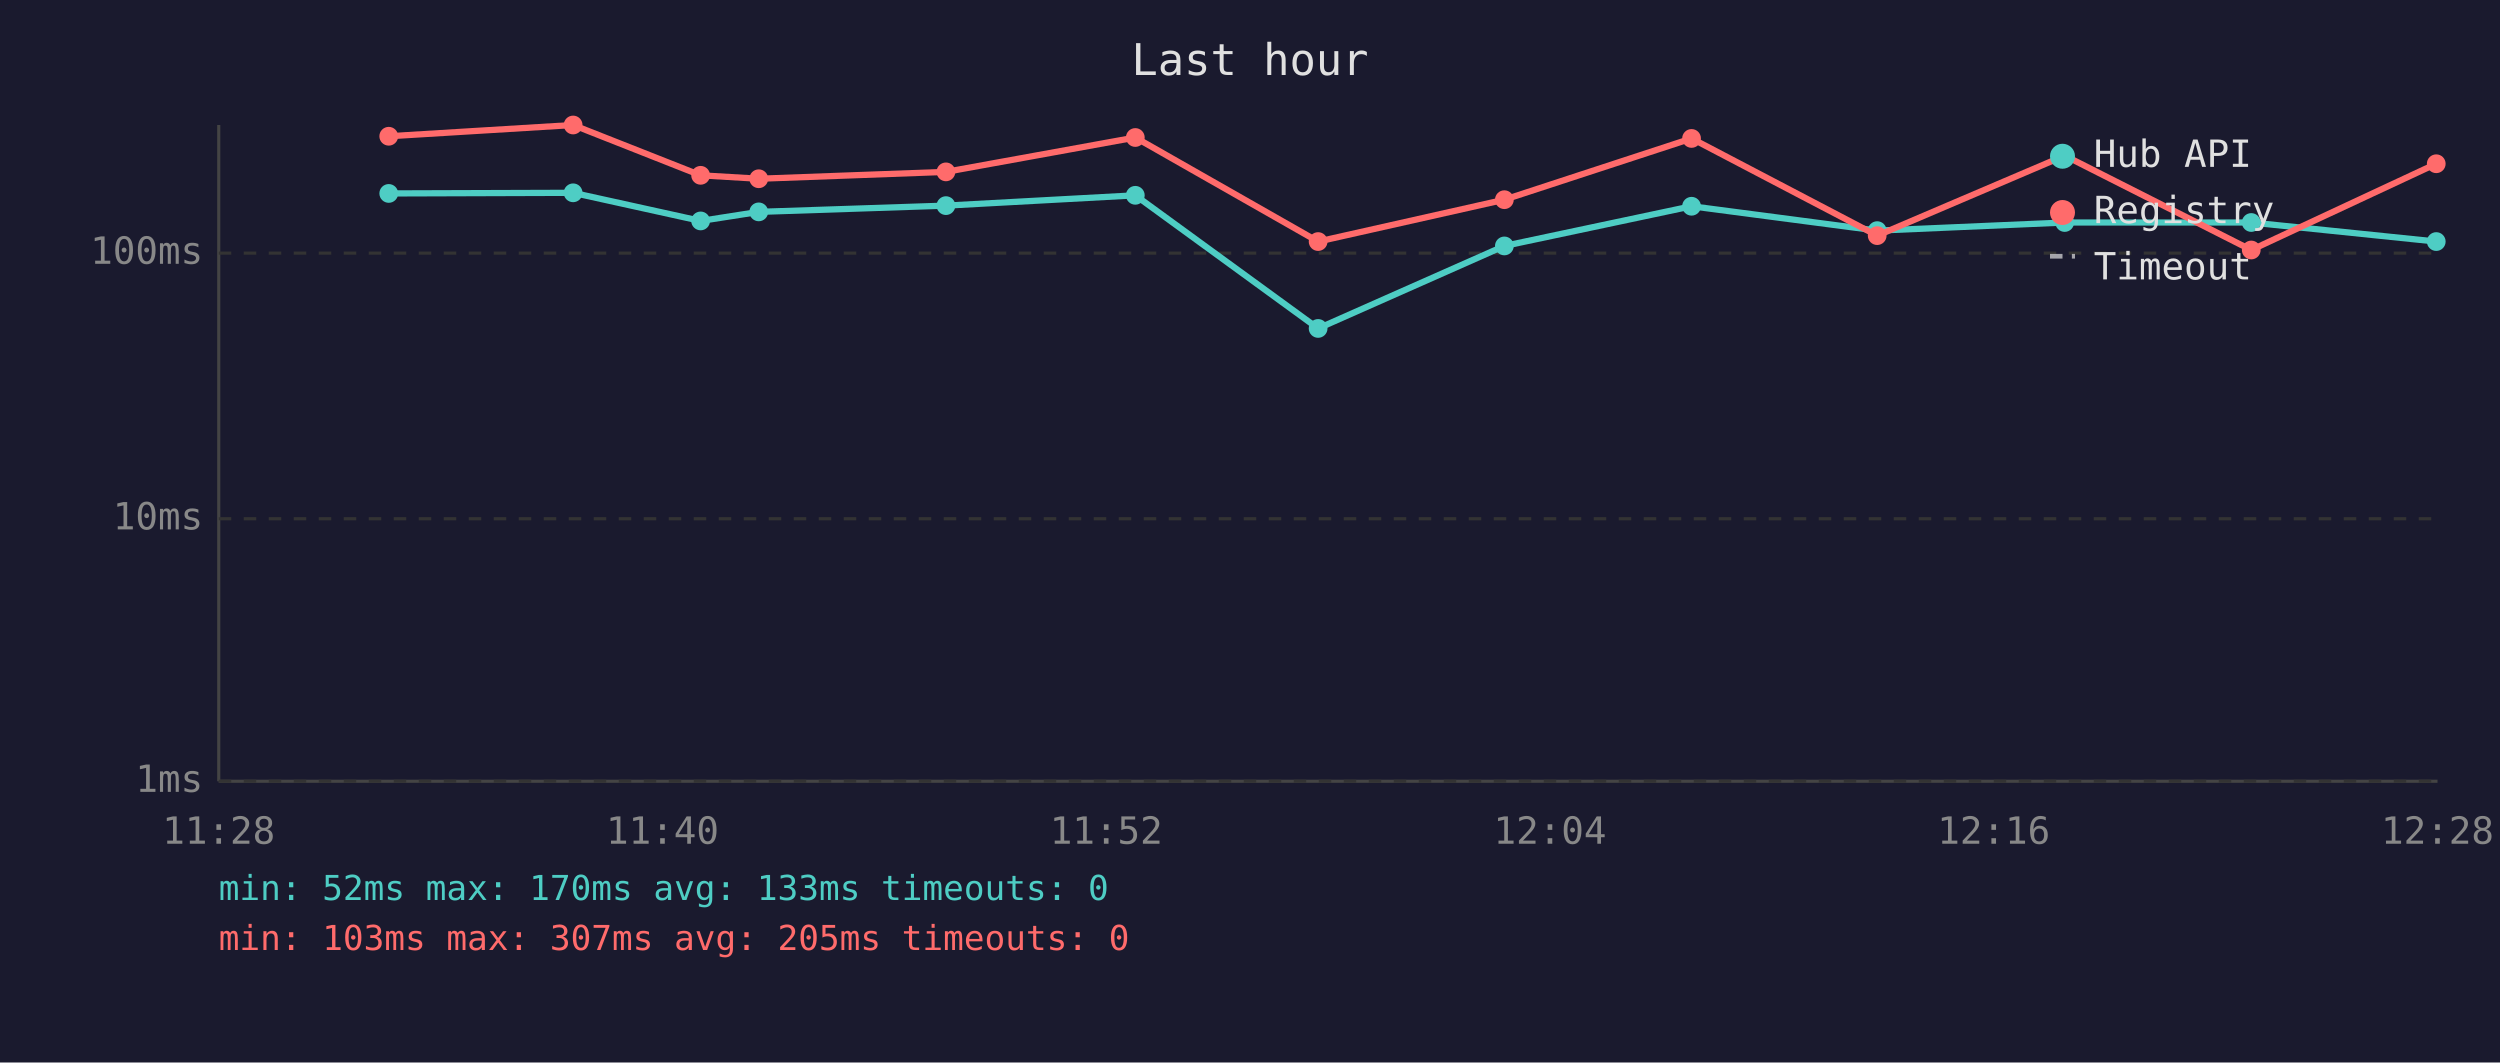
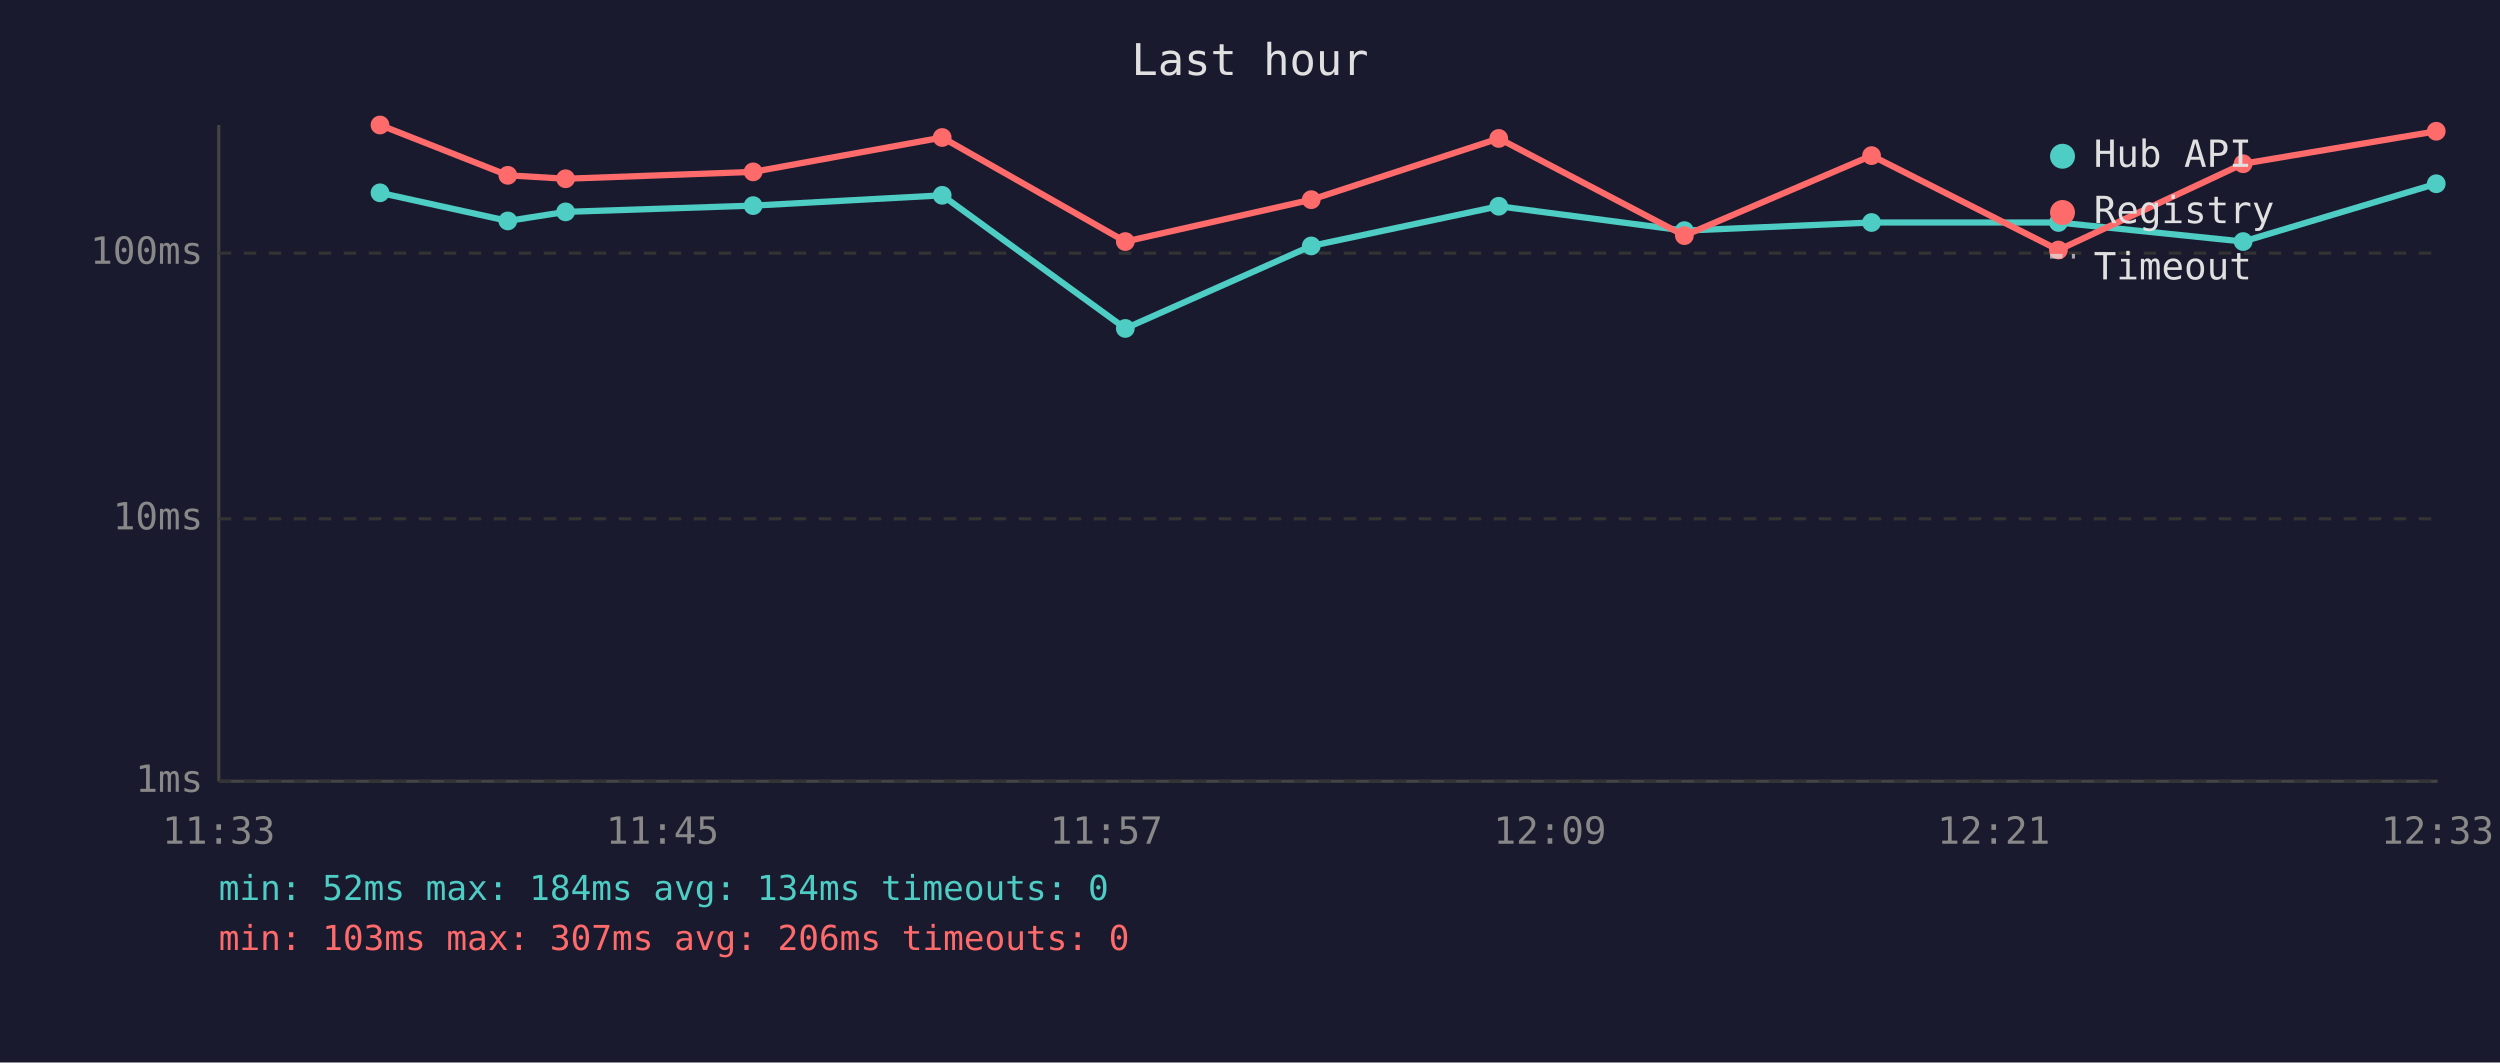
<svg xmlns="http://www.w3.org/2000/svg" viewBox="0 0 800 340" font-family="monospace" font-size="12">
  <rect width="800" height="340" fill="#1a1a2e" />
  <text x="400" y="24" fill="#e0e0e0" font-size="14" text-anchor="middle">Last hour</text>
  <line x1="70" y1="40" x2="70" y2="250" stroke="#444" stroke-width="1" />
  <line x1="70" y1="250" x2="780" y2="250" stroke="#444" stroke-width="1" />
  <line x1="70" y1="250" x2="780" y2="250" stroke="#333" stroke-width="1" stroke-dasharray="4" />
  <text x="65" y="250" fill="#888" text-anchor="end" dominant-baseline="middle">1ms</text>
  <line x1="70" y1="166" x2="780" y2="166" stroke="#333" stroke-width="1" stroke-dasharray="4" />
  <text x="65" y="166" fill="#888" text-anchor="end" dominant-baseline="middle">10ms</text>
  <line x1="70" y1="81" x2="780" y2="81" stroke="#333" stroke-width="1" stroke-dasharray="4" />
  <text x="65" y="81" fill="#888" text-anchor="end" dominant-baseline="middle">100ms</text>
-   <text x="70" y="270" fill="#888" text-anchor="middle">11:28</text>
-   <text x="212" y="270" fill="#888" text-anchor="middle">11:40</text>
-   <text x="354" y="270" fill="#888" text-anchor="middle">11:52</text>
-   <text x="496" y="270" fill="#888" text-anchor="middle">12:04</text>
-   <text x="638" y="270" fill="#888" text-anchor="middle">12:16</text>
-   <text x="780" y="270" fill="#888" text-anchor="middle">12:28</text>
-   <polyline points="124.4,61.9 183.4,61.7 224.2,70.7 242.8,67.8 302.7,65.8 363.3,62.5 421.8,105.1 481.4,78.7 541.3,66.0 600.7,73.8 660.7,71.2 720.4,71.2 779.6,77.3" fill="none" stroke="#4ecdc4" stroke-width="2" opacity="1" />
-   <circle cx="124.4" cy="61.9" r="3" fill="#4ecdc4" />
-   <circle cx="183.4" cy="61.7" r="3" fill="#4ecdc4" />
-   <circle cx="224.2" cy="70.7" r="3" fill="#4ecdc4" />
-   <circle cx="242.8" cy="67.8" r="3" fill="#4ecdc4" />
-   <circle cx="302.7" cy="65.8" r="3" fill="#4ecdc4" />
-   <circle cx="363.3" cy="62.5" r="3" fill="#4ecdc4" />
-   <circle cx="421.8" cy="105.1" r="3" fill="#4ecdc4" />
-   <circle cx="481.4" cy="78.7" r="3" fill="#4ecdc4" />
-   <circle cx="541.3" cy="66.0" r="3" fill="#4ecdc4" />
-   <circle cx="600.7" cy="73.8" r="3" fill="#4ecdc4" />
-   <circle cx="660.7" cy="71.2" r="3" fill="#4ecdc4" />
-   <circle cx="720.4" cy="71.2" r="3" fill="#4ecdc4" />
-   <circle cx="779.6" cy="77.3" r="3" fill="#4ecdc4" />
-   <polyline points="124.4,43.6 183.4,40.0 224.2,56.1 242.8,57.2 302.7,55.0 363.3,44.0 421.8,77.3 481.4,63.9 541.3,44.3 600.7,75.4 660.7,49.8 720.4,80.0 779.6,52.4" fill="none" stroke="#ff6b6b" stroke-width="2" opacity="1" />
-   <circle cx="124.4" cy="43.6" r="3" fill="#ff6b6b" />
-   <circle cx="183.4" cy="40.0" r="3" fill="#ff6b6b" />
-   <circle cx="224.2" cy="56.1" r="3" fill="#ff6b6b" />
-   <circle cx="242.8" cy="57.2" r="3" fill="#ff6b6b" />
-   <circle cx="302.7" cy="55.0" r="3" fill="#ff6b6b" />
-   <circle cx="363.3" cy="44.0" r="3" fill="#ff6b6b" />
-   <circle cx="421.8" cy="77.3" r="3" fill="#ff6b6b" />
-   <circle cx="481.4" cy="63.9" r="3" fill="#ff6b6b" />
-   <circle cx="541.3" cy="44.3" r="3" fill="#ff6b6b" />
-   <circle cx="600.7" cy="75.4" r="3" fill="#ff6b6b" />
-   <circle cx="660.7" cy="49.8" r="3" fill="#ff6b6b" />
-   <circle cx="720.4" cy="80.0" r="3" fill="#ff6b6b" />
-   <circle cx="779.6" cy="52.4" r="3" fill="#ff6b6b" />
+   <text x="70" y="270" fill="#888" text-anchor="middle">11:33</text>
+   <text x="212" y="270" fill="#888" text-anchor="middle">11:45</text>
+   <text x="354" y="270" fill="#888" text-anchor="middle">11:57</text>
+   <text x="496" y="270" fill="#888" text-anchor="middle">12:09</text>
+   <text x="638" y="270" fill="#888" text-anchor="middle">12:21</text>
+   <text x="780" y="270" fill="#888" text-anchor="middle">12:33</text>
+   <polyline points="121.6,61.7 162.5,70.7 181.0,67.8 241.0,65.8 301.5,62.5 360.1,105.1 419.6,78.7 479.6,66.0 539.0,73.8 598.9,71.2 658.7,71.2 717.8,77.3 779.6,58.8" fill="none" stroke="#4ecdc4" stroke-width="2" opacity="1" />
+   <circle cx="121.6" cy="61.7" r="3" fill="#4ecdc4" />
+   <circle cx="162.5" cy="70.7" r="3" fill="#4ecdc4" />
+   <circle cx="181.0" cy="67.8" r="3" fill="#4ecdc4" />
+   <circle cx="241.0" cy="65.8" r="3" fill="#4ecdc4" />
+   <circle cx="301.5" cy="62.5" r="3" fill="#4ecdc4" />
+   <circle cx="360.1" cy="105.1" r="3" fill="#4ecdc4" />
+   <circle cx="419.6" cy="78.7" r="3" fill="#4ecdc4" />
+   <circle cx="479.6" cy="66.0" r="3" fill="#4ecdc4" />
+   <circle cx="539.0" cy="73.8" r="3" fill="#4ecdc4" />
+   <circle cx="598.9" cy="71.2" r="3" fill="#4ecdc4" />
+   <circle cx="658.7" cy="71.2" r="3" fill="#4ecdc4" />
+   <circle cx="717.8" cy="77.3" r="3" fill="#4ecdc4" />
+   <circle cx="779.6" cy="58.8" r="3" fill="#4ecdc4" />
+   <polyline points="121.6,40.0 162.5,56.1 181.0,57.2 241.0,55.0 301.5,44.0 360.1,77.3 419.6,63.9 479.6,44.3 539.0,75.4 598.9,49.8 658.7,80.0 717.8,52.4 779.6,42.0" fill="none" stroke="#ff6b6b" stroke-width="2" opacity="1" />
+   <circle cx="121.6" cy="40.0" r="3" fill="#ff6b6b" />
+   <circle cx="162.5" cy="56.1" r="3" fill="#ff6b6b" />
+   <circle cx="181.0" cy="57.2" r="3" fill="#ff6b6b" />
+   <circle cx="241.0" cy="55.0" r="3" fill="#ff6b6b" />
+   <circle cx="301.5" cy="44.0" r="3" fill="#ff6b6b" />
+   <circle cx="360.1" cy="77.3" r="3" fill="#ff6b6b" />
+   <circle cx="419.6" cy="63.9" r="3" fill="#ff6b6b" />
+   <circle cx="479.6" cy="44.3" r="3" fill="#ff6b6b" />
+   <circle cx="539.0" cy="75.4" r="3" fill="#ff6b6b" />
+   <circle cx="598.9" cy="49.8" r="3" fill="#ff6b6b" />
+   <circle cx="658.7" cy="80.0" r="3" fill="#ff6b6b" />
+   <circle cx="717.8" cy="52.4" r="3" fill="#ff6b6b" />
+   <circle cx="779.6" cy="42.0" r="3" fill="#ff6b6b" />
  <circle cx="660" cy="50" r="4" fill="#4ecdc4" />
  <text x="670" y="50" fill="#e0e0e0" dominant-baseline="middle">Hub API</text>
  <circle cx="660" cy="68" r="4" fill="#ff6b6b" />
  <text x="670" y="68" fill="#e0e0e0" dominant-baseline="middle">Registry</text>
  <line x1="656" y1="82" x2="664" y2="82" stroke="#e0e0e0" stroke-width="1.5" stroke-dasharray="4,3" opacity="0.7" />
  <text x="670" y="86" fill="#e0e0e0" dominant-baseline="middle">Timeout</text>
-   <text x="70" y="288" fill="#4ecdc4" font-size="11">min: 52ms  max: 170ms  avg: 133ms  timeouts: 0</text>
-   <text x="70" y="304" fill="#ff6b6b" font-size="11">min: 103ms  max: 307ms  avg: 205ms  timeouts: 0</text>
+   <text x="70" y="288" fill="#4ecdc4" font-size="11">min: 52ms  max: 184ms  avg: 134ms  timeouts: 0</text>
+   <text x="70" y="304" fill="#ff6b6b" font-size="11">min: 103ms  max: 307ms  avg: 206ms  timeouts: 0</text>
</svg>
